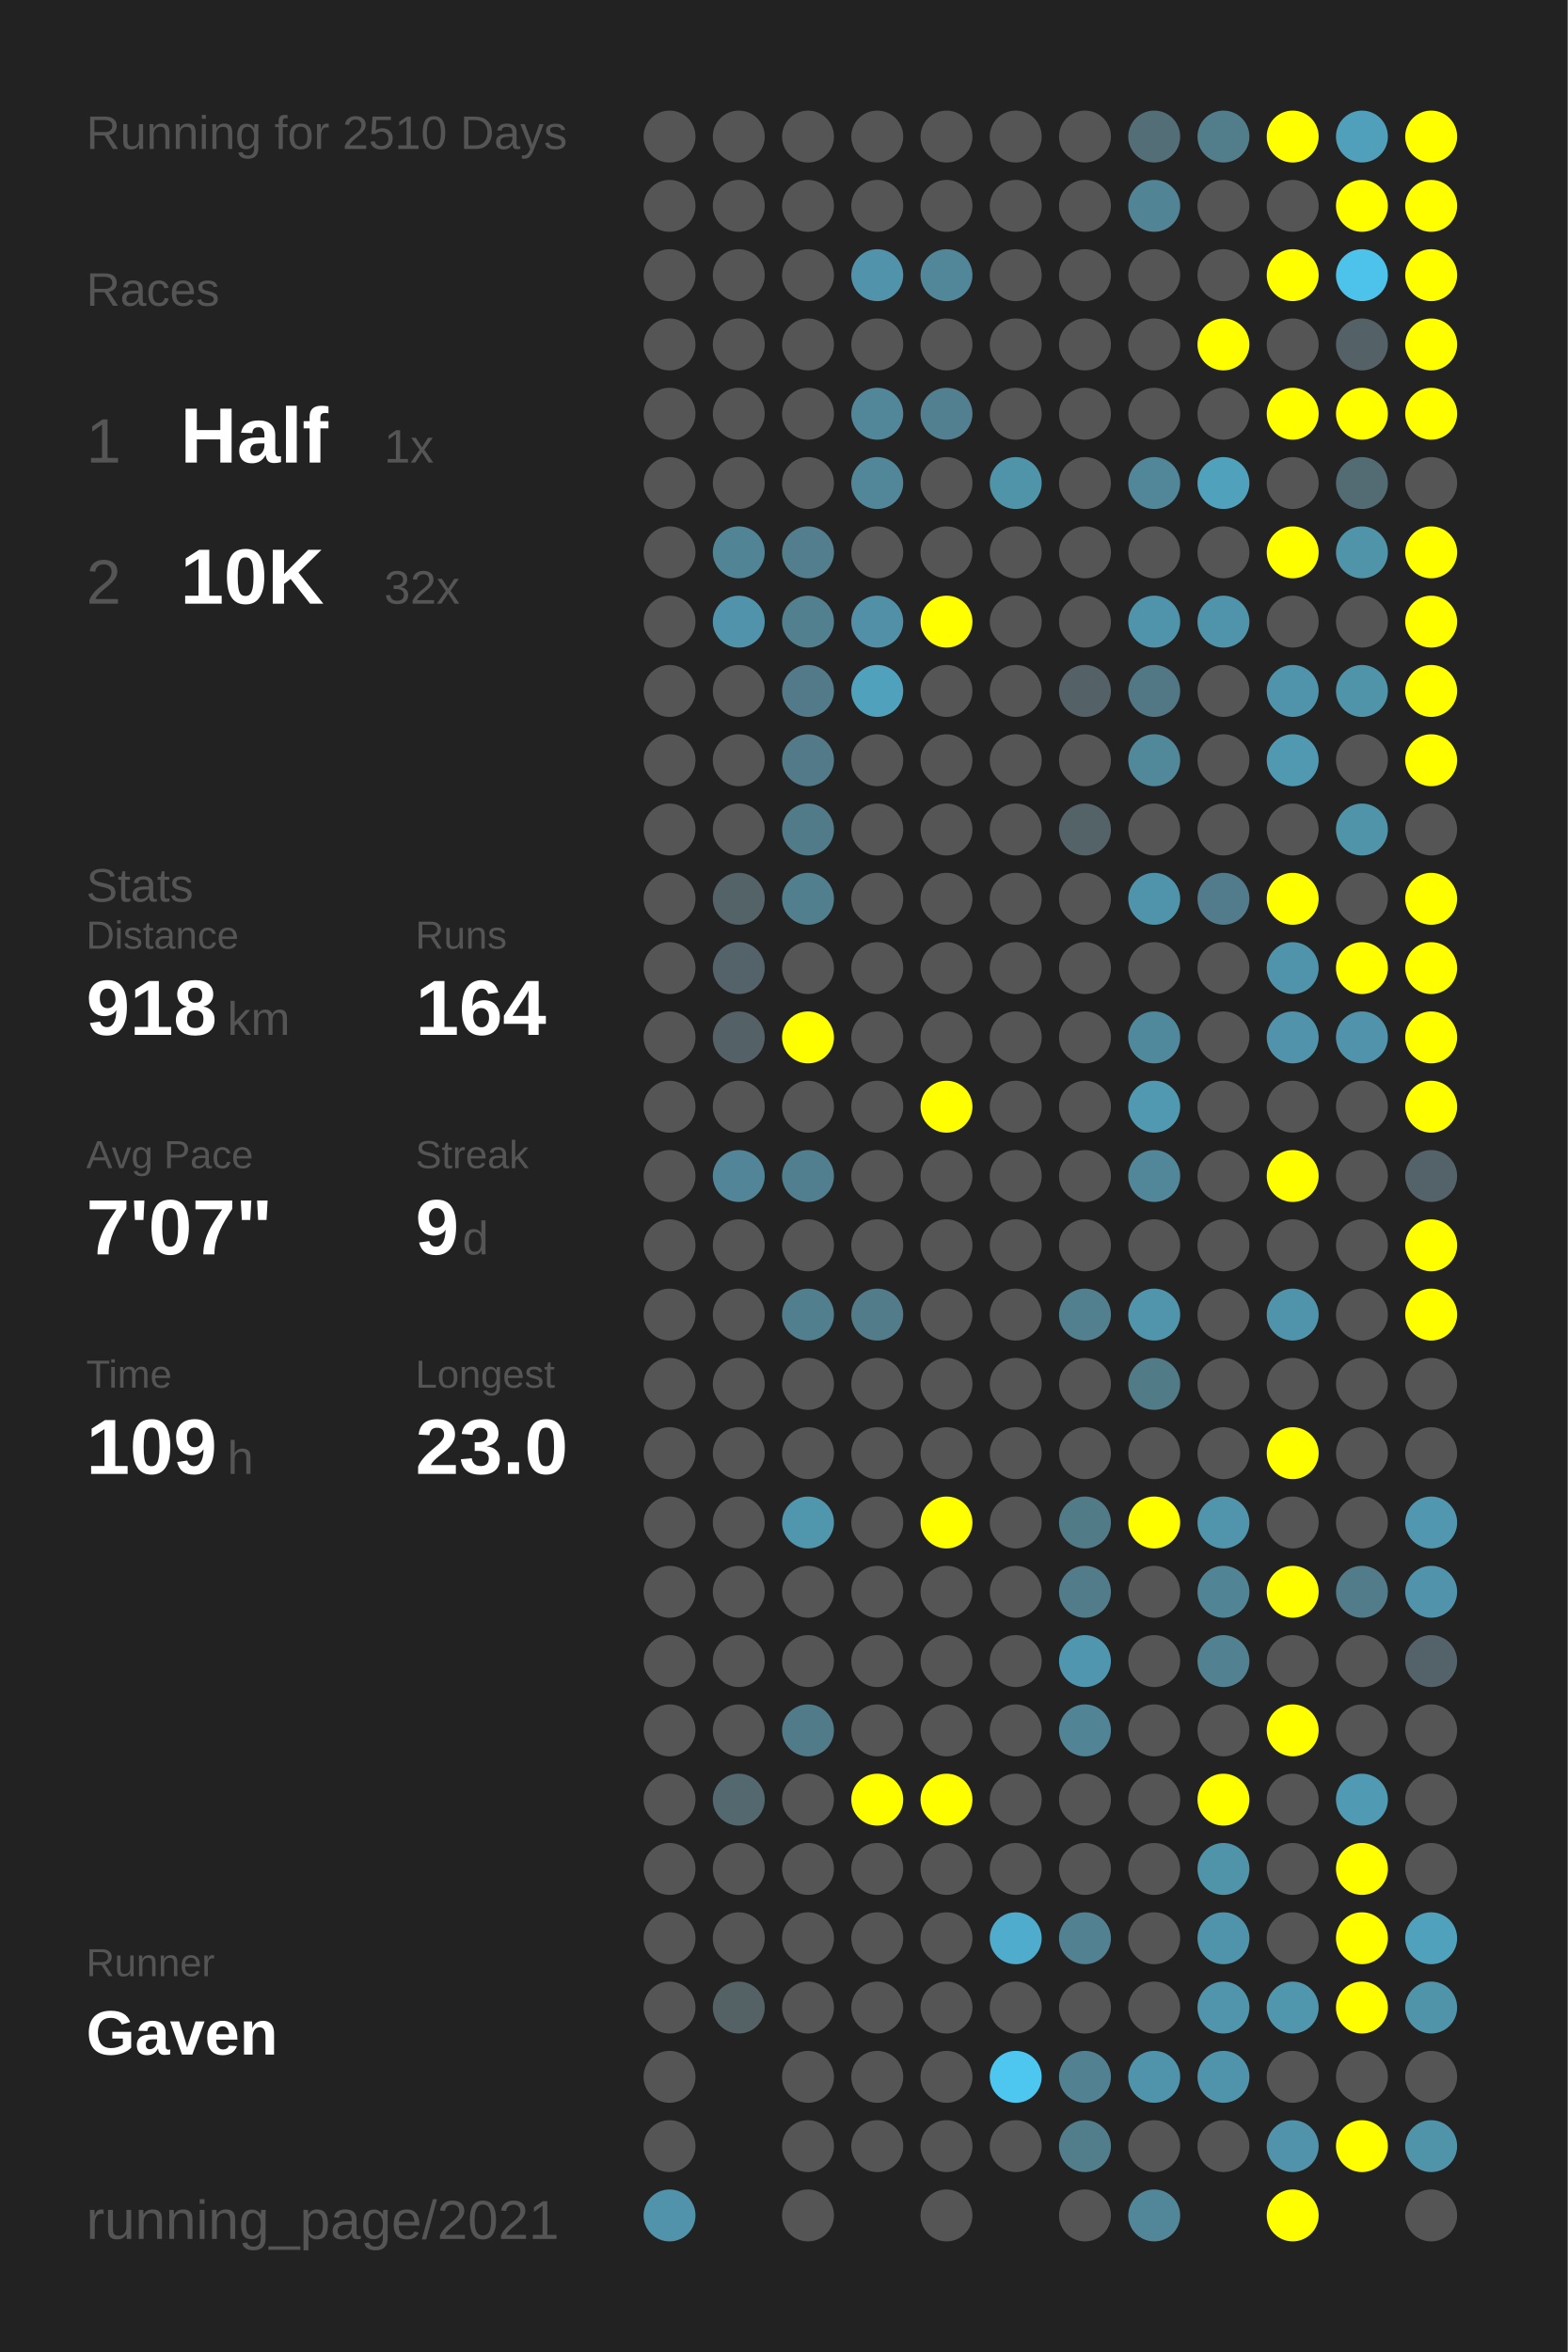
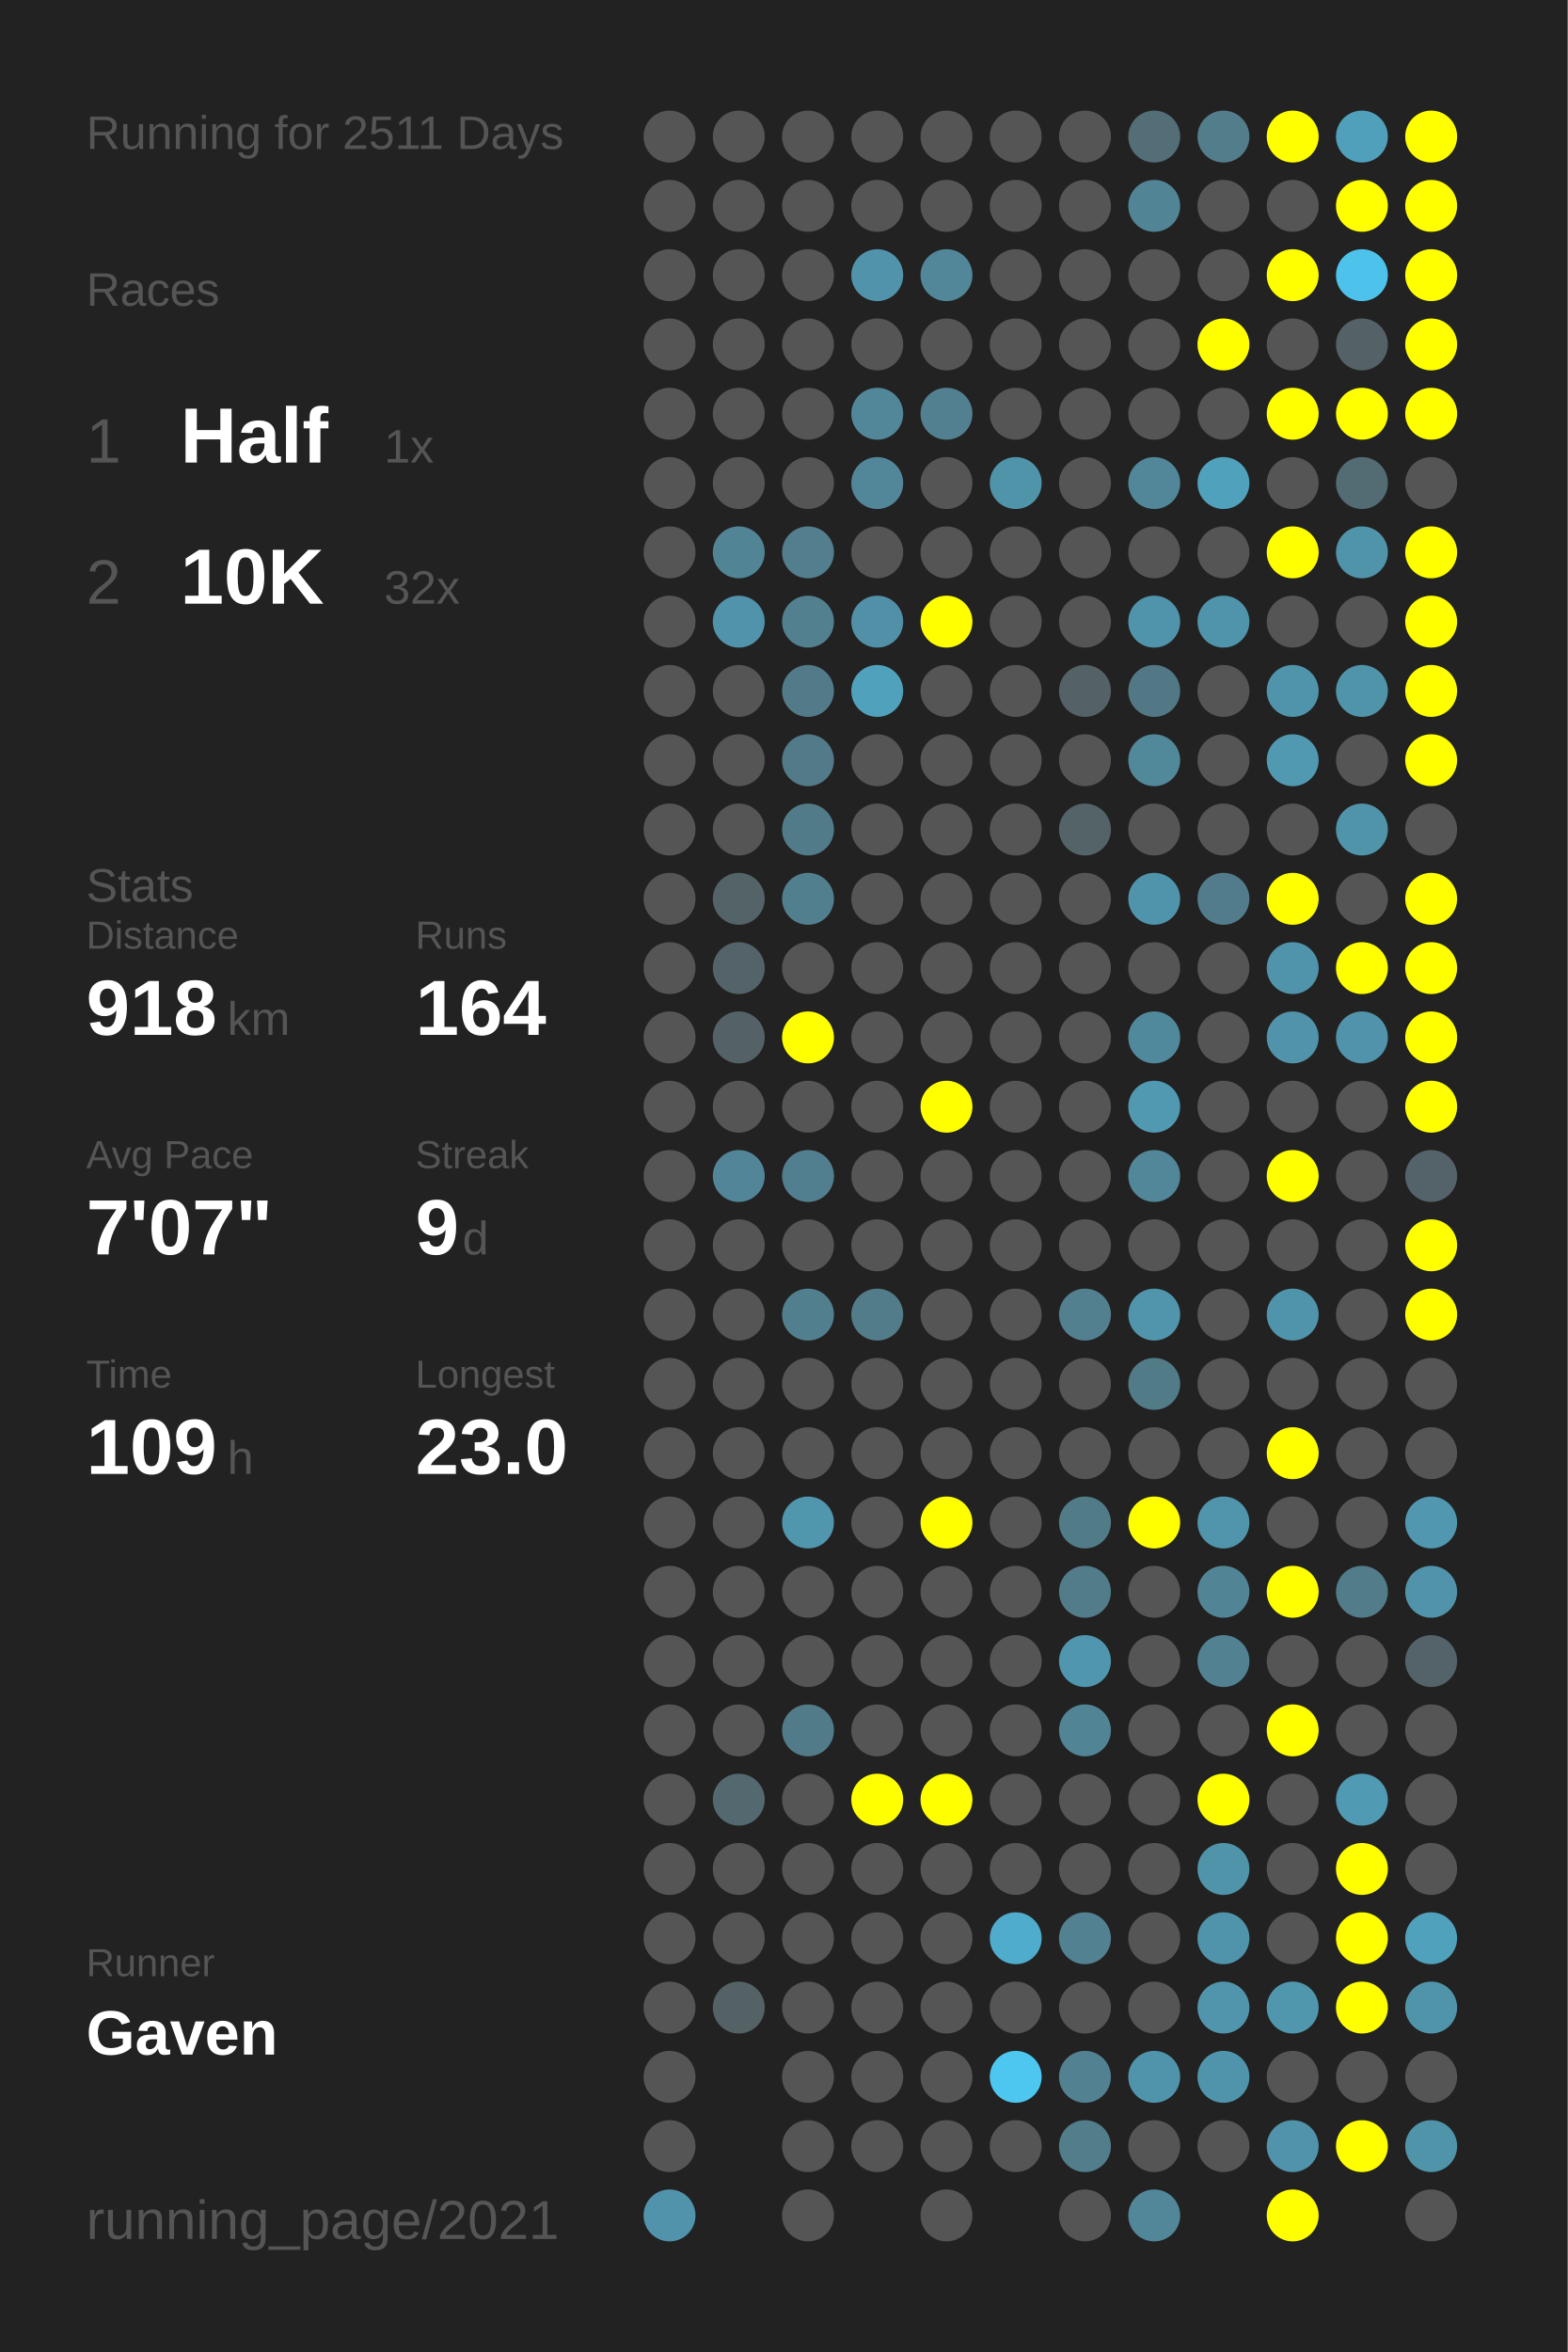
<svg xmlns="http://www.w3.org/2000/svg" baseProfile="full" height="300mm" version="1.1" viewBox="0,0,200,300" width="200mm">
  <defs />
  <rect fill="#222222" height="300" width="200" x="0" y="0" />
-   <text fill="#555555" style="font-size:6px; font-family:Arial;" x="11" y="19">Running for 2510 Days</text>
+   <text fill="#555555" style="font-size:6px; font-family:Arial;" x="11" y="19">Running for 2511 Days</text>
  <text fill="#555555" style="font-size:6px; font-family:Arial;" x="11" y="39">Races</text>
  <text fill="#555555" style="font-size:8px; font-family:Arial;" x="11" y="59">1</text>
  <text fill="#FFFFFF" style="font-size:10px; font-family:Arial; font-weight:bold;" x="23" y="59">Half</text>
  <text fill="#555555" style="font-size:6px; font-family:Arial;" x="49" y="59">1x</text>
  <text fill="#555555" style="font-size:8px; font-family:Arial;" x="11" y="77">2</text>
  <text fill="#FFFFFF" style="font-size:10px; font-family:Arial; font-weight:bold;" x="23" y="77">10K</text>
  <text fill="#555555" style="font-size:6px; font-family:Arial;" x="49" y="77">32x</text>
  <text fill="#555555" style="font-size:6px; font-family:Arial;" x="11" y="115">Stats</text>
  <text fill="#555555" style="font-size:5px; font-family:Arial;" x="11" y="121">Distance</text>
  <text fill="#FFFFFF" style="font-size:10px; font-family:Arial; font-weight:bold;" x="11" y="132">918</text>
  <text fill="#555555" style="font-size:6px; font-family:Arial;" x="29" y="132">km</text>
  <text fill="#555555" style="font-size:5px; font-family:Arial;" x="53" y="121">Runs</text>
  <text fill="#FFFFFF" style="font-size:10px; font-family:Arial; font-weight:bold;" x="53" y="132">164</text>
  <text fill="#555555" style="font-size:5px; font-family:Arial;" x="11" y="149">Avg Pace</text>
  <text fill="#FFFFFF" style="font-size:10px; font-family:Arial; font-weight:bold;" x="11" y="160">7'07"</text>
  <text fill="#555555" style="font-size:5px; font-family:Arial;" x="53" y="149">Streak</text>
  <text fill="#FFFFFF" style="font-size:10px; font-family:Arial; font-weight:bold;" x="53" y="160">9</text>
  <text fill="#555555" style="font-size:6px; font-family:Arial;" x="59" y="160">d</text>
  <text fill="#555555" style="font-size:5px; font-family:Arial;" x="11" y="177">Time</text>
  <text fill="#FFFFFF" style="font-size:10px; font-family:Arial; font-weight:bold;" x="11" y="188">109</text>
  <text fill="#555555" style="font-size:6px; font-family:Arial;" x="29" y="188">h</text>
  <text fill="#555555" style="font-size:5px; font-family:Arial;" x="53" y="177">Longest</text>
  <text fill="#FFFFFF" style="font-size:10px; font-family:Arial; font-weight:bold;" x="53" y="188">23.0</text>
  <text fill="#555555" style="font-size:5px; font-family:Arial;" x="11" y="252.065">Runner</text>
  <text fill="#FFFFFF" style="font-size:8px; font-family:Arial; font-weight:bold;" x="11" y="262.065">Gaven</text>
  <text fill="#555555" style="font-size:7px; font-family:Arial;" x="11" y="285.581">running_page/2021</text>
  <circle cx="85.417" cy="17.419" fill="#555555" r="3.312" />
  <circle cx="85.417" cy="26.258" fill="#555555" r="3.312" />
  <circle cx="85.417" cy="35.097" fill="#555555" r="3.312" />
  <circle cx="85.417" cy="43.935" fill="#555555" r="3.312" />
  <circle cx="85.417" cy="52.774" fill="#555555" r="3.312" />
  <circle cx="85.417" cy="61.613" fill="#555555" r="3.312" />
  <circle cx="85.417" cy="70.452" fill="#555555" r="3.312" />
  <circle cx="85.417" cy="79.29" fill="#555555" r="3.312" />
  <circle cx="85.417" cy="88.129" fill="#555555" r="3.312" />
  <circle cx="85.417" cy="96.968" fill="#555555" r="3.312" />
  <circle cx="85.417" cy="105.806" fill="#555555" r="3.312" />
  <circle cx="85.417" cy="114.645" fill="#555555" r="3.312" />
  <circle cx="85.417" cy="123.484" fill="#555555" r="3.312" />
  <circle cx="85.417" cy="132.323" fill="#555555" r="3.312" />
  <circle cx="85.417" cy="141.161" fill="#555555" r="3.312" />
  <circle cx="85.417" cy="150" fill="#555555" r="3.312" />
  <circle cx="85.417" cy="158.839" fill="#555555" r="3.312" />
  <circle cx="85.417" cy="167.677" fill="#555555" r="3.312" />
  <circle cx="85.417" cy="176.516" fill="#555555" r="3.312" />
  <circle cx="85.417" cy="185.355" fill="#555555" r="3.312" />
  <circle cx="85.417" cy="194.194" fill="#555555" r="3.312" />
  <circle cx="85.417" cy="203.032" fill="#555555" r="3.312" />
  <circle cx="85.417" cy="211.871" fill="#555555" r="3.312" />
  <circle cx="85.417" cy="220.71" fill="#555555" r="3.312" />
  <circle cx="85.417" cy="229.548" fill="#555555" r="3.312" />
  <circle cx="85.417" cy="238.387" fill="#555555" r="3.312" />
  <circle cx="85.417" cy="247.226" fill="#555555" r="3.312" />
  <circle cx="85.417" cy="256.065" fill="#555555" r="3.312" />
  <circle cx="85.417" cy="264.903" fill="#555555" r="3.312" />
  <circle cx="85.417" cy="273.742" fill="#555555" r="3.312" />
  <circle cx="85.417" cy="282.581" fill="#5093aa" r="3.312" />
  <circle cx="94.25" cy="17.419" fill="#555555" r="3.312" />
  <circle cx="94.25" cy="26.258" fill="#555555" r="3.312" />
  <circle cx="94.25" cy="35.097" fill="#555555" r="3.312" />
  <circle cx="94.25" cy="43.935" fill="#555555" r="3.312" />
  <circle cx="94.25" cy="52.774" fill="#555555" r="3.312" />
  <circle cx="94.25" cy="61.613" fill="#555555" r="3.312" />
  <circle cx="94.25" cy="70.452" fill="#518495" r="3.312" />
  <circle cx="94.25" cy="79.29" fill="#5093aa" r="3.312" />
  <circle cx="94.25" cy="88.129" fill="#555555" r="3.312" />
  <circle cx="94.25" cy="96.968" fill="#555555" r="3.312" />
  <circle cx="94.25" cy="105.806" fill="#555555" r="3.312" />
  <circle cx="94.25" cy="114.645" fill="#546368" r="3.312" />
  <circle cx="94.25" cy="123.484" fill="#546369" r="3.312" />
  <circle cx="94.25" cy="132.323" fill="#546267" r="3.312" />
  <circle cx="94.25" cy="141.161" fill="#555555" r="3.312" />
  <circle cx="94.25" cy="150" fill="#518597" r="3.312" />
  <circle cx="94.25" cy="158.839" fill="#555555" r="3.312" />
  <circle cx="94.25" cy="167.677" fill="#555555" r="3.312" />
  <circle cx="94.25" cy="176.516" fill="#555555" r="3.312" />
  <circle cx="94.25" cy="185.355" fill="#555555" r="3.312" />
  <circle cx="94.25" cy="194.194" fill="#555555" r="3.312" />
  <circle cx="94.25" cy="203.032" fill="#555555" r="3.312" />
  <circle cx="94.25" cy="211.871" fill="#555555" r="3.312" />
  <circle cx="94.25" cy="220.71" fill="#555555" r="3.312" />
  <circle cx="94.25" cy="229.548" fill="#53686f" r="3.312" />
  <circle cx="94.25" cy="238.387" fill="#555555" r="3.312" />
  <circle cx="94.25" cy="247.226" fill="#555555" r="3.312" />
  <circle cx="94.25" cy="256.065" fill="#546266" r="3.312" />
  <circle cx="103.083" cy="17.419" fill="#555555" r="3.312" />
  <circle cx="103.083" cy="26.258" fill="#555555" r="3.312" />
  <circle cx="103.083" cy="35.097" fill="#555555" r="3.312" />
  <circle cx="103.083" cy="43.935" fill="#555555" r="3.312" />
  <circle cx="103.083" cy="52.774" fill="#555555" r="3.312" />
  <circle cx="103.083" cy="61.613" fill="#555555" r="3.312" />
  <circle cx="103.083" cy="70.452" fill="#527e8d" r="3.312" />
  <circle cx="103.083" cy="79.29" fill="#52808f" r="3.312" />
  <circle cx="103.083" cy="88.129" fill="#527a88" r="3.312" />
  <circle cx="103.083" cy="96.968" fill="#527a88" r="3.312" />
  <circle cx="103.083" cy="105.806" fill="#527b89" r="3.312" />
  <circle cx="103.083" cy="114.645" fill="#527f8e" r="3.312" />
  <circle cx="103.083" cy="123.484" fill="#555555" r="3.312" />
  <circle cx="103.083" cy="132.323" fill="#FFFF00" r="3.312" />
  <circle cx="103.083" cy="141.161" fill="#555555" r="3.312" />
  <circle cx="103.083" cy="150" fill="#527f8f" r="3.312" />
  <circle cx="103.083" cy="158.839" fill="#555555" r="3.312" />
  <circle cx="103.083" cy="167.677" fill="#527f8e" r="3.312" />
  <circle cx="103.083" cy="176.516" fill="#555555" r="3.312" />
  <circle cx="103.083" cy="185.355" fill="#555555" r="3.312" />
  <circle cx="103.083" cy="194.194" fill="#5096ad" r="3.312" />
  <circle cx="103.083" cy="203.032" fill="#555555" r="3.312" />
  <circle cx="103.083" cy="211.871" fill="#555555" r="3.312" />
  <circle cx="103.083" cy="220.71" fill="#527b89" r="3.312" />
  <circle cx="103.083" cy="229.548" fill="#555555" r="3.312" />
  <circle cx="103.083" cy="238.387" fill="#555555" r="3.312" />
  <circle cx="103.083" cy="247.226" fill="#555555" r="3.312" />
  <circle cx="103.083" cy="256.065" fill="#555555" r="3.312" />
  <circle cx="103.083" cy="264.903" fill="#555555" r="3.312" />
  <circle cx="103.083" cy="273.742" fill="#555555" r="3.312" />
  <circle cx="103.083" cy="282.581" fill="#555555" r="3.312" />
  <circle cx="111.917" cy="17.419" fill="#555555" r="3.312" />
  <circle cx="111.917" cy="26.258" fill="#555555" r="3.312" />
  <circle cx="111.917" cy="35.097" fill="#5093aa" r="3.312" />
  <circle cx="111.917" cy="43.935" fill="#555555" r="3.312" />
  <circle cx="111.917" cy="52.774" fill="#518799" r="3.312" />
  <circle cx="111.917" cy="61.613" fill="#518799" r="3.312" />
  <circle cx="111.917" cy="70.452" fill="#555555" r="3.312" />
  <circle cx="111.917" cy="79.29" fill="#5190a6" r="3.312" />
  <circle cx="111.917" cy="88.129" fill="#50a1bc" r="3.312" />
  <circle cx="111.917" cy="96.968" fill="#555555" r="3.312" />
  <circle cx="111.917" cy="105.806" fill="#555555" r="3.312" />
  <circle cx="111.917" cy="114.645" fill="#555555" r="3.312" />
  <circle cx="111.917" cy="123.484" fill="#555555" r="3.312" />
  <circle cx="111.917" cy="132.323" fill="#555555" r="3.312" />
  <circle cx="111.917" cy="141.161" fill="#555555" r="3.312" />
  <circle cx="111.917" cy="150" fill="#555555" r="3.312" />
  <circle cx="111.917" cy="158.839" fill="#555555" r="3.312" />
  <circle cx="111.917" cy="167.677" fill="#527c8a" r="3.312" />
  <circle cx="111.917" cy="176.516" fill="#555555" r="3.312" />
  <circle cx="111.917" cy="185.355" fill="#555555" r="3.312" />
  <circle cx="111.917" cy="194.194" fill="#555555" r="3.312" />
  <circle cx="111.917" cy="203.032" fill="#555555" r="3.312" />
  <circle cx="111.917" cy="211.871" fill="#555555" r="3.312" />
  <circle cx="111.917" cy="220.71" fill="#555555" r="3.312" />
  <circle cx="111.917" cy="229.548" fill="#FFFF00" r="3.312" />
  <circle cx="111.917" cy="238.387" fill="#555555" r="3.312" />
  <circle cx="111.917" cy="247.226" fill="#555555" r="3.312" />
  <circle cx="111.917" cy="256.065" fill="#555555" r="3.312" />
  <circle cx="111.917" cy="264.903" fill="#555555" r="3.312" />
  <circle cx="111.917" cy="273.742" fill="#555555" r="3.312" />
  <circle cx="120.75" cy="17.419" fill="#555555" r="3.312" />
  <circle cx="120.75" cy="26.258" fill="#555555" r="3.312" />
  <circle cx="120.75" cy="35.097" fill="#518799" r="3.312" />
  <circle cx="120.75" cy="43.935" fill="#555555" r="3.312" />
  <circle cx="120.75" cy="52.774" fill="#528090" r="3.312" />
  <circle cx="120.75" cy="61.613" fill="#555555" r="3.312" />
  <circle cx="120.75" cy="70.452" fill="#555555" r="3.312" />
  <circle cx="120.75" cy="79.29" fill="#FFFF00" r="3.312" />
  <circle cx="120.75" cy="88.129" fill="#555555" r="3.312" />
  <circle cx="120.75" cy="96.968" fill="#555555" r="3.312" />
  <circle cx="120.75" cy="105.806" fill="#555555" r="3.312" />
  <circle cx="120.75" cy="114.645" fill="#555555" r="3.312" />
  <circle cx="120.75" cy="123.484" fill="#555555" r="3.312" />
  <circle cx="120.75" cy="132.323" fill="#555555" r="3.312" />
  <circle cx="120.75" cy="141.161" fill="#FFFF00" r="3.312" />
  <circle cx="120.75" cy="150" fill="#555555" r="3.312" />
  <circle cx="120.75" cy="158.839" fill="#555555" r="3.312" />
  <circle cx="120.75" cy="167.677" fill="#555555" r="3.312" />
  <circle cx="120.75" cy="176.516" fill="#555555" r="3.312" />
  <circle cx="120.75" cy="185.355" fill="#555555" r="3.312" />
  <circle cx="120.75" cy="194.194" fill="#FFFF00" r="3.312" />
  <circle cx="120.75" cy="203.032" fill="#555555" r="3.312" />
  <circle cx="120.75" cy="211.871" fill="#555555" r="3.312" />
  <circle cx="120.75" cy="220.71" fill="#555555" r="3.312" />
  <circle cx="120.75" cy="229.548" fill="#FFFF00" r="3.312" />
  <circle cx="120.75" cy="238.387" fill="#555555" r="3.312" />
  <circle cx="120.75" cy="247.226" fill="#555555" r="3.312" />
  <circle cx="120.75" cy="256.065" fill="#555555" r="3.312" />
  <circle cx="120.75" cy="264.903" fill="#555555" r="3.312" />
  <circle cx="120.75" cy="273.742" fill="#555555" r="3.312" />
  <circle cx="120.75" cy="282.581" fill="#555555" r="3.312" />
  <circle cx="129.583" cy="17.419" fill="#555555" r="3.312" />
  <circle cx="129.583" cy="26.258" fill="#555555" r="3.312" />
  <circle cx="129.583" cy="35.097" fill="#555555" r="3.312" />
  <circle cx="129.583" cy="43.935" fill="#555555" r="3.312" />
  <circle cx="129.583" cy="52.774" fill="#555555" r="3.312" />
  <circle cx="129.583" cy="61.613" fill="#5094aa" r="3.312" />
  <circle cx="129.583" cy="70.452" fill="#555555" r="3.312" />
  <circle cx="129.583" cy="79.29" fill="#555555" r="3.312" />
  <circle cx="129.583" cy="88.129" fill="#555555" r="3.312" />
  <circle cx="129.583" cy="96.968" fill="#555555" r="3.312" />
  <circle cx="129.583" cy="105.806" fill="#555555" r="3.312" />
  <circle cx="129.583" cy="114.645" fill="#555555" r="3.312" />
  <circle cx="129.583" cy="123.484" fill="#555555" r="3.312" />
  <circle cx="129.583" cy="132.323" fill="#555555" r="3.312" />
  <circle cx="129.583" cy="141.161" fill="#555555" r="3.312" />
  <circle cx="129.583" cy="150" fill="#555555" r="3.312" />
  <circle cx="129.583" cy="158.839" fill="#555555" r="3.312" />
  <circle cx="129.583" cy="167.677" fill="#555555" r="3.312" />
  <circle cx="129.583" cy="176.516" fill="#555555" r="3.312" />
  <circle cx="129.583" cy="185.355" fill="#555555" r="3.312" />
  <circle cx="129.583" cy="194.194" fill="#555555" r="3.312" />
  <circle cx="129.583" cy="203.032" fill="#555555" r="3.312" />
  <circle cx="129.583" cy="211.871" fill="#555555" r="3.312" />
  <circle cx="129.583" cy="220.71" fill="#555555" r="3.312" />
  <circle cx="129.583" cy="229.548" fill="#555555" r="3.312" />
  <circle cx="129.583" cy="238.387" fill="#555555" r="3.312" />
  <circle cx="129.583" cy="247.226" fill="#4faccc" r="3.312" />
  <circle cx="129.583" cy="256.065" fill="#555555" r="3.312" />
  <circle cx="129.583" cy="264.903" fill="#4dc7f0" r="3.312" />
  <circle cx="129.583" cy="273.742" fill="#555555" r="3.312" />
  <circle cx="138.417" cy="17.419" fill="#555555" r="3.312" />
  <circle cx="138.417" cy="26.258" fill="#555555" r="3.312" />
  <circle cx="138.417" cy="35.097" fill="#555555" r="3.312" />
  <circle cx="138.417" cy="43.935" fill="#555555" r="3.312" />
  <circle cx="138.417" cy="52.774" fill="#555555" r="3.312" />
  <circle cx="138.417" cy="61.613" fill="#555555" r="3.312" />
  <circle cx="138.417" cy="70.452" fill="#555555" r="3.312" />
  <circle cx="138.417" cy="79.29" fill="#555555" r="3.312" />
  <circle cx="138.417" cy="88.129" fill="#546267" r="3.312" />
  <circle cx="138.417" cy="96.968" fill="#555555" r="3.312" />
  <circle cx="138.417" cy="105.806" fill="#546368" r="3.312" />
  <circle cx="138.417" cy="114.645" fill="#555555" r="3.312" />
  <circle cx="138.417" cy="123.484" fill="#555555" r="3.312" />
  <circle cx="138.417" cy="132.323" fill="#555555" r="3.312" />
  <circle cx="138.417" cy="141.161" fill="#555555" r="3.312" />
  <circle cx="138.417" cy="150" fill="#555555" r="3.312" />
  <circle cx="138.417" cy="158.839" fill="#555555" r="3.312" />
  <circle cx="138.417" cy="167.677" fill="#52808f" r="3.312" />
  <circle cx="138.417" cy="176.516" fill="#555555" r="3.312" />
  <circle cx="138.417" cy="185.355" fill="#555555" r="3.312" />
  <circle cx="138.417" cy="194.194" fill="#527b88" r="3.312" />
  <circle cx="138.417" cy="203.032" fill="#527c8a" r="3.312" />
  <circle cx="138.417" cy="211.871" fill="#5096ae" r="3.312" />
  <circle cx="138.417" cy="220.71" fill="#518495" r="3.312" />
  <circle cx="138.417" cy="229.548" fill="#555555" r="3.312" />
  <circle cx="138.417" cy="238.387" fill="#555555" r="3.312" />
  <circle cx="138.417" cy="247.226" fill="#528191" r="3.312" />
  <circle cx="138.417" cy="256.065" fill="#555555" r="3.312" />
  <circle cx="138.417" cy="264.903" fill="#528191" r="3.312" />
  <circle cx="138.417" cy="273.742" fill="#527e8c" r="3.312" />
  <circle cx="138.417" cy="282.581" fill="#555555" r="3.312" />
  <circle cx="147.25" cy="17.419" fill="#536e77" r="3.312" />
  <circle cx="147.25" cy="26.258" fill="#518495" r="3.312" />
  <circle cx="147.25" cy="35.097" fill="#555555" r="3.312" />
  <circle cx="147.25" cy="43.935" fill="#555555" r="3.312" />
  <circle cx="147.25" cy="52.774" fill="#555555" r="3.312" />
  <circle cx="147.25" cy="61.613" fill="#518799" r="3.312" />
  <circle cx="147.25" cy="70.452" fill="#555555" r="3.312" />
  <circle cx="147.25" cy="79.29" fill="#5094ab" r="3.312" />
  <circle cx="147.25" cy="88.129" fill="#527885" r="3.312" />
  <circle cx="147.25" cy="96.968" fill="#51889a" r="3.312" />
  <circle cx="147.25" cy="105.806" fill="#555555" r="3.312" />
  <circle cx="147.25" cy="114.645" fill="#5094ab" r="3.312" />
  <circle cx="147.25" cy="123.484" fill="#555555" r="3.312" />
  <circle cx="147.25" cy="132.323" fill="#51899c" r="3.312" />
  <circle cx="147.25" cy="141.161" fill="#5099b1" r="3.312" />
  <circle cx="147.25" cy="150" fill="#518799" r="3.312" />
  <circle cx="147.25" cy="158.839" fill="#555555" r="3.312" />
  <circle cx="147.25" cy="167.677" fill="#5095ac" r="3.312" />
  <circle cx="147.25" cy="176.516" fill="#527b88" r="3.312" />
  <circle cx="147.25" cy="185.355" fill="#555555" r="3.312" />
  <circle cx="147.25" cy="194.194" fill="#FFFF00" r="3.312" />
  <circle cx="147.25" cy="203.032" fill="#555555" r="3.312" />
  <circle cx="147.25" cy="211.871" fill="#555555" r="3.312" />
  <circle cx="147.25" cy="220.71" fill="#555555" r="3.312" />
  <circle cx="147.25" cy="229.548" fill="#555555" r="3.312" />
  <circle cx="147.25" cy="238.387" fill="#555555" r="3.312" />
  <circle cx="147.25" cy="247.226" fill="#555555" r="3.312" />
  <circle cx="147.25" cy="256.065" fill="#555555" r="3.312" />
  <circle cx="147.25" cy="264.903" fill="#5094ab" r="3.312" />
  <circle cx="147.25" cy="273.742" fill="#555555" r="3.312" />
  <circle cx="147.25" cy="282.581" fill="#518799" r="3.312" />
  <circle cx="156.083" cy="17.419" fill="#527d8b" r="3.312" />
  <circle cx="156.083" cy="26.258" fill="#555555" r="3.312" />
  <circle cx="156.083" cy="35.097" fill="#555555" r="3.312" />
  <circle cx="156.083" cy="43.935" fill="#FFFF00" r="3.312" />
  <circle cx="156.083" cy="52.774" fill="#555555" r="3.312" />
  <circle cx="156.083" cy="61.613" fill="#50a1bc" r="3.312" />
  <circle cx="156.083" cy="70.452" fill="#555555" r="3.312" />
  <circle cx="156.083" cy="79.29" fill="#5094ab" r="3.312" />
  <circle cx="156.083" cy="88.129" fill="#555555" r="3.312" />
  <circle cx="156.083" cy="96.968" fill="#555555" r="3.312" />
  <circle cx="156.083" cy="105.806" fill="#555555" r="3.312" />
  <circle cx="156.083" cy="114.645" fill="#527c8b" r="3.312" />
  <circle cx="156.083" cy="123.484" fill="#555555" r="3.312" />
  <circle cx="156.083" cy="132.323" fill="#555555" r="3.312" />
  <circle cx="156.083" cy="141.161" fill="#555555" r="3.312" />
  <circle cx="156.083" cy="150" fill="#555555" r="3.312" />
  <circle cx="156.083" cy="158.839" fill="#555555" r="3.312" />
  <circle cx="156.083" cy="167.677" fill="#555555" r="3.312" />
  <circle cx="156.083" cy="176.516" fill="#555555" r="3.312" />
  <circle cx="156.083" cy="185.355" fill="#555555" r="3.312" />
  <circle cx="156.083" cy="194.194" fill="#5095ac" r="3.312" />
  <circle cx="156.083" cy="203.032" fill="#518596" r="3.312" />
  <circle cx="156.083" cy="211.871" fill="#528192" r="3.312" />
  <circle cx="156.083" cy="220.71" fill="#555555" r="3.312" />
  <circle cx="156.083" cy="229.548" fill="#FFFF00" r="3.312" />
  <circle cx="156.083" cy="238.387" fill="#5094aa" r="3.312" />
  <circle cx="156.083" cy="247.226" fill="#5094ab" r="3.312" />
  <circle cx="156.083" cy="256.065" fill="#5095ac" r="3.312" />
  <circle cx="156.083" cy="264.903" fill="#5094ab" r="3.312" />
  <circle cx="156.083" cy="273.742" fill="#555555" r="3.312" />
  <circle cx="164.917" cy="17.419" fill="#FFFF00" r="3.312" />
  <circle cx="164.917" cy="26.258" fill="#555555" r="3.312" />
  <circle cx="164.917" cy="35.097" fill="#FFFF00" r="3.312" />
  <circle cx="164.917" cy="43.935" fill="#555555" r="3.312" />
  <circle cx="164.917" cy="52.774" fill="#FFFF00" r="3.312" />
  <circle cx="164.917" cy="61.613" fill="#555555" r="3.312" />
  <circle cx="164.917" cy="70.452" fill="#FFFF00" r="3.312" />
  <circle cx="164.917" cy="79.29" fill="#555555" r="3.312" />
  <circle cx="164.917" cy="88.129" fill="#5094ab" r="3.312" />
  <circle cx="164.917" cy="96.968" fill="#5099b1" r="3.312" />
  <circle cx="164.917" cy="105.806" fill="#555555" r="3.312" />
  <circle cx="164.917" cy="114.645" fill="#FFFF00" r="3.312" />
  <circle cx="164.917" cy="123.484" fill="#5094ab" r="3.312" />
  <circle cx="164.917" cy="132.323" fill="#5093aa" r="3.312" />
  <circle cx="164.917" cy="141.161" fill="#555555" r="3.312" />
  <circle cx="164.917" cy="150" fill="#FFFF00" r="3.312" />
  <circle cx="164.917" cy="158.839" fill="#555555" r="3.312" />
  <circle cx="164.917" cy="167.677" fill="#5094ab" r="3.312" />
  <circle cx="164.917" cy="176.516" fill="#555555" r="3.312" />
  <circle cx="164.917" cy="185.355" fill="#FFFF00" r="3.312" />
  <circle cx="164.917" cy="194.194" fill="#555555" r="3.312" />
  <circle cx="164.917" cy="203.032" fill="#FFFF00" r="3.312" />
  <circle cx="164.917" cy="211.871" fill="#555555" r="3.312" />
  <circle cx="164.917" cy="220.71" fill="#FFFF00" r="3.312" />
  <circle cx="164.917" cy="229.548" fill="#555555" r="3.312" />
  <circle cx="164.917" cy="238.387" fill="#555555" r="3.312" />
  <circle cx="164.917" cy="247.226" fill="#555555" r="3.312" />
  <circle cx="164.917" cy="256.065" fill="#5096ad" r="3.312" />
  <circle cx="164.917" cy="264.903" fill="#555555" r="3.312" />
  <circle cx="164.917" cy="273.742" fill="#5093aa" r="3.312" />
  <circle cx="164.917" cy="282.581" fill="#FFFF00" r="3.312" />
  <circle cx="173.75" cy="17.419" fill="#50a0bb" r="3.312" />
  <circle cx="173.75" cy="26.258" fill="#FFFF00" r="3.312" />
  <circle cx="173.75" cy="35.097" fill="#4dc2ea" r="3.312" />
  <circle cx="173.75" cy="43.935" fill="#546166" r="3.312" />
  <circle cx="173.75" cy="52.774" fill="#FFFF00" r="3.312" />
  <circle cx="173.75" cy="61.613" fill="#536b73" r="3.312" />
  <circle cx="173.75" cy="70.452" fill="#5094aa" r="3.312" />
  <circle cx="173.75" cy="79.29" fill="#555555" r="3.312" />
  <circle cx="173.75" cy="88.129" fill="#5094aa" r="3.312" />
  <circle cx="173.75" cy="96.968" fill="#555555" r="3.312" />
  <circle cx="173.75" cy="105.806" fill="#5094aa" r="3.312" />
  <circle cx="173.75" cy="114.645" fill="#555555" r="3.312" />
  <circle cx="173.75" cy="123.484" fill="#FFFF00" r="3.312" />
  <circle cx="173.75" cy="132.323" fill="#5093aa" r="3.312" />
  <circle cx="173.75" cy="141.161" fill="#555555" r="3.312" />
  <circle cx="173.75" cy="150" fill="#555555" r="3.312" />
  <circle cx="173.75" cy="158.839" fill="#555555" r="3.312" />
  <circle cx="173.75" cy="167.677" fill="#555555" r="3.312" />
  <circle cx="173.75" cy="176.516" fill="#555555" r="3.312" />
  <circle cx="173.75" cy="185.355" fill="#555555" r="3.312" />
  <circle cx="173.75" cy="194.194" fill="#555555" r="3.312" />
  <circle cx="173.75" cy="203.032" fill="#527c8a" r="3.312" />
  <circle cx="173.75" cy="211.871" fill="#555555" r="3.312" />
  <circle cx="173.75" cy="220.71" fill="#555555" r="3.312" />
  <circle cx="173.75" cy="229.548" fill="#509ab3" r="3.312" />
  <circle cx="173.75" cy="238.387" fill="#FFFF00" r="3.312" />
  <circle cx="173.75" cy="247.226" fill="#FFFF00" r="3.312" />
  <circle cx="173.75" cy="256.065" fill="#FFFF00" r="3.312" />
  <circle cx="173.75" cy="264.903" fill="#555555" r="3.312" />
  <circle cx="173.75" cy="273.742" fill="#FFFF00" r="3.312" />
  <circle cx="182.583" cy="17.419" fill="#FFFF00" r="3.312" />
  <circle cx="182.583" cy="26.258" fill="#FFFF00" r="3.312" />
  <circle cx="182.583" cy="35.097" fill="#FFFF00" r="3.312" />
  <circle cx="182.583" cy="43.935" fill="#FFFF00" r="3.312" />
  <circle cx="182.583" cy="52.774" fill="#FFFF00" r="3.312" />
  <circle cx="182.583" cy="61.613" fill="#555555" r="3.312" />
  <circle cx="182.583" cy="70.452" fill="#FFFF00" r="3.312" />
  <circle cx="182.583" cy="79.29" fill="#FFFF00" r="3.312" />
  <circle cx="182.583" cy="88.129" fill="#FFFF00" r="3.312" />
  <circle cx="182.583" cy="96.968" fill="#FFFF00" r="3.312" />
  <circle cx="182.583" cy="105.806" fill="#555555" r="3.312" />
  <circle cx="182.583" cy="114.645" fill="#FFFF00" r="3.312" />
  <circle cx="182.583" cy="123.484" fill="#FFFF00" r="3.312" />
  <circle cx="182.583" cy="132.323" fill="#FFFF00" r="3.312" />
  <circle cx="182.583" cy="141.161" fill="#FFFF00" r="3.312" />
  <circle cx="182.583" cy="150" fill="#546369" r="3.312" />
  <circle cx="182.583" cy="158.839" fill="#FFFF00" r="3.312" />
  <circle cx="182.583" cy="167.677" fill="#FFFF00" r="3.312" />
  <circle cx="182.583" cy="176.516" fill="#555555" r="3.312" />
  <circle cx="182.583" cy="185.355" fill="#555555" r="3.312" />
  <circle cx="182.583" cy="194.194" fill="#5097af" r="3.312" />
  <circle cx="182.583" cy="203.032" fill="#5093aa" r="3.312" />
  <circle cx="182.583" cy="211.871" fill="#546369" r="3.312" />
  <circle cx="182.583" cy="220.71" fill="#555555" r="3.312" />
  <circle cx="182.583" cy="229.548" fill="#555555" r="3.312" />
  <circle cx="182.583" cy="238.387" fill="#555555" r="3.312" />
  <circle cx="182.583" cy="247.226" fill="#50a1bc" r="3.312" />
  <circle cx="182.583" cy="256.065" fill="#5094aa" r="3.312" />
  <circle cx="182.583" cy="264.903" fill="#555555" r="3.312" />
  <circle cx="182.583" cy="273.742" fill="#5094aa" r="3.312" />
  <circle cx="182.583" cy="282.581" fill="#555555" r="3.312" />
</svg>
